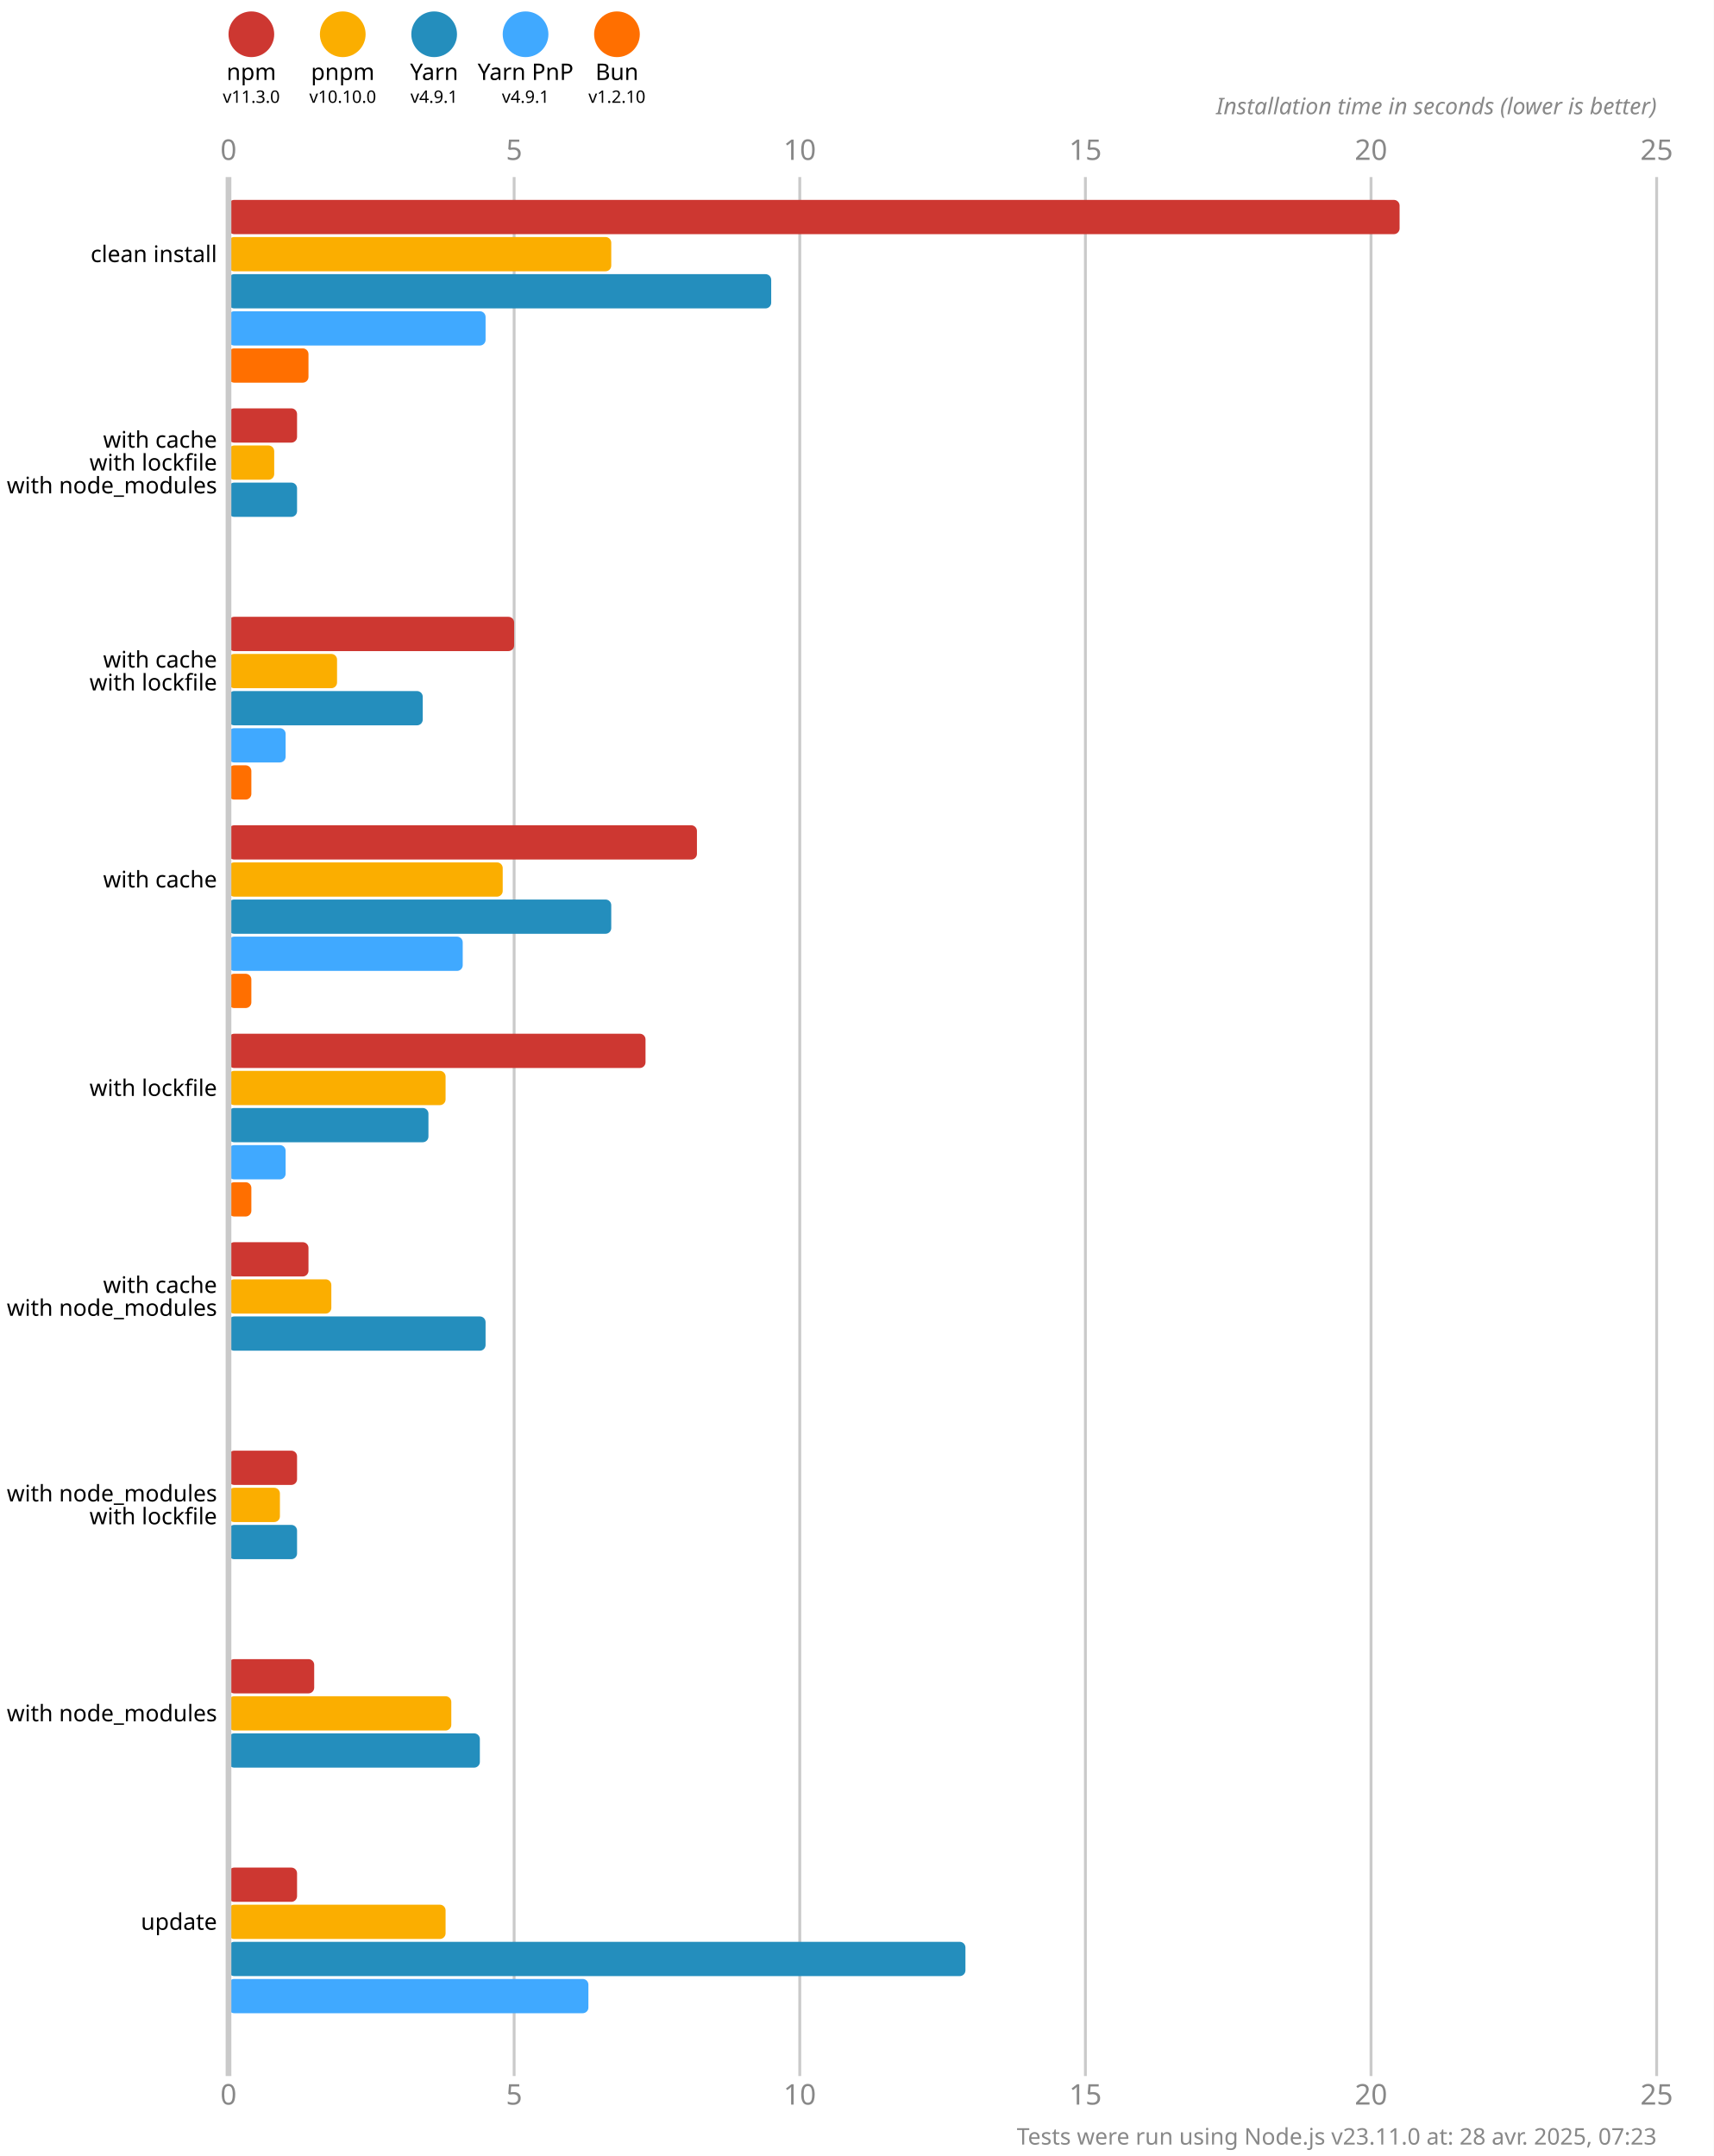
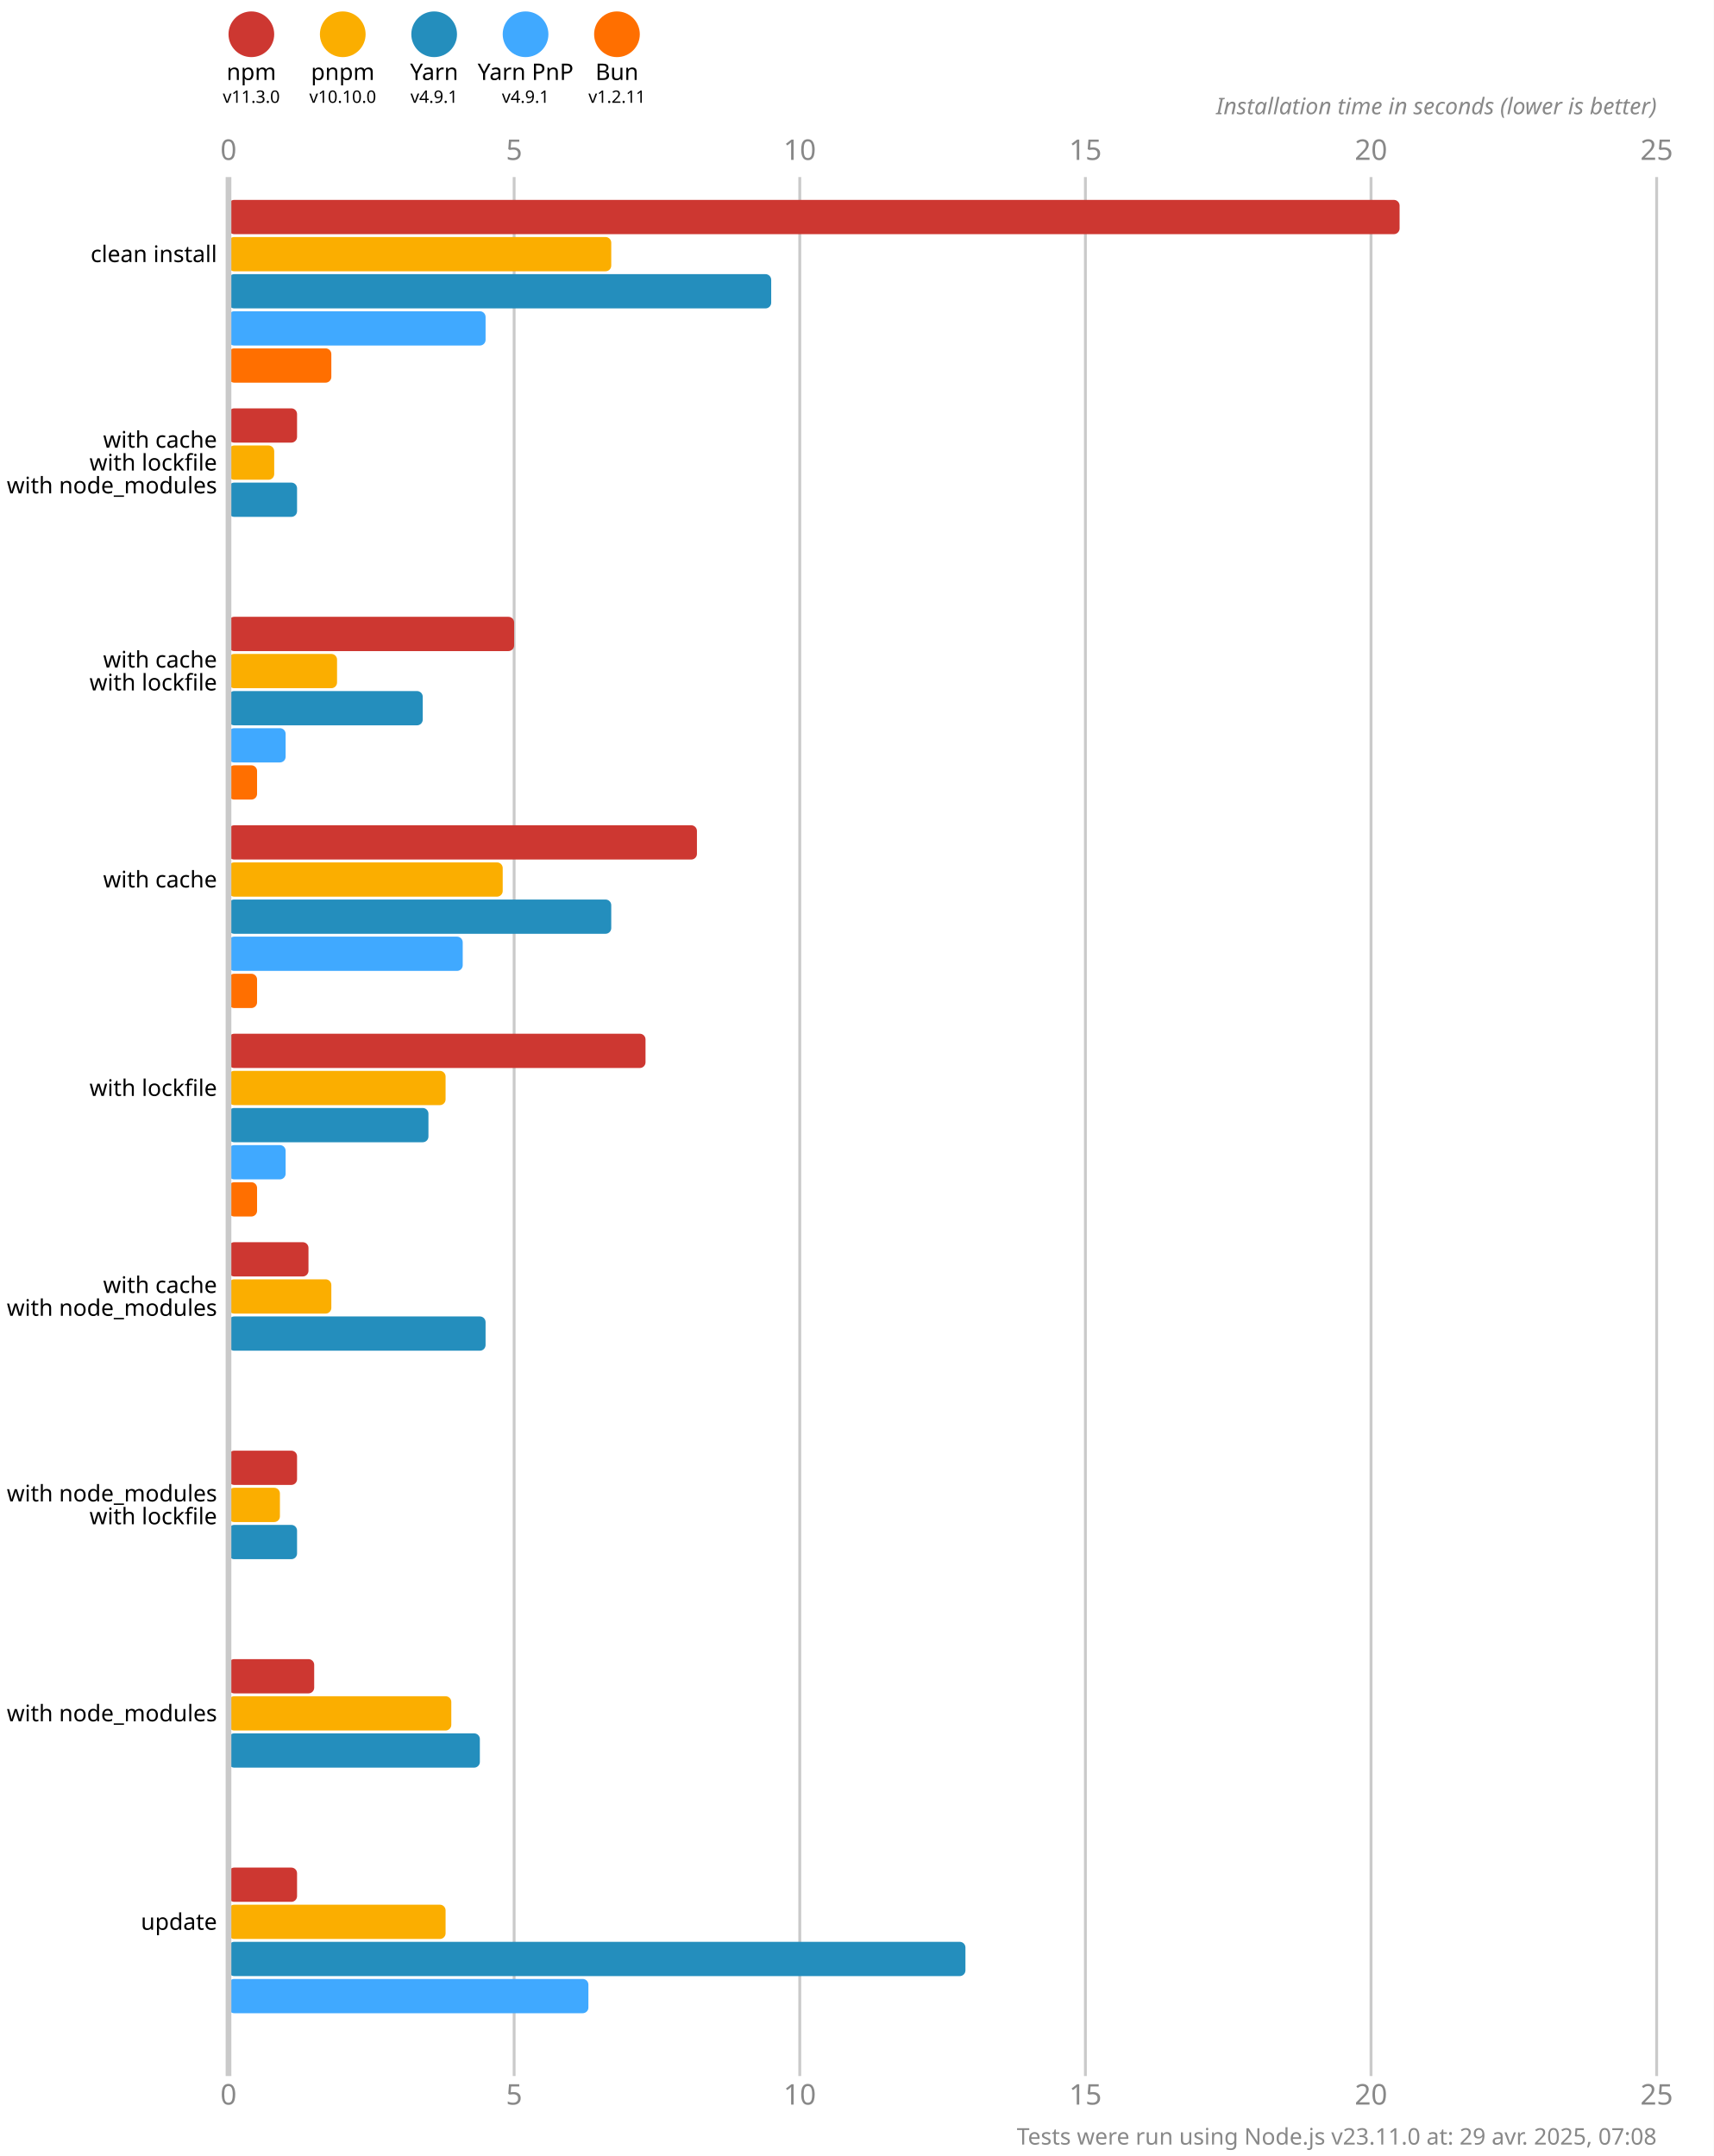
<svg xmlns="http://www.w3.org/2000/svg" version="1.1" viewBox="0 0 300 377.5">
  <style>
    .font { font-family: sans-serif; }
    .s3 { font-size: 3px; }
    .s4 { font-size: 4px; }
    .s5 { font-size: 5px; }
    .line { stroke: #cacaca; }
    .width { stroke-width: 0.5; }
    .text { fill: #888; }
  </style>
  <rect x="0" y="0" width="300" height="377.5" fill="#fff" />
  <circle cx="44" cy="6" r="4" fill="#cd3731" />
  <text x="44" y="14" class="font s4" text-anchor="middle">npm</text>
  <text x="44" y="18" class="font s3" text-anchor="middle">v11.3.0</text>
  <circle cx="60" cy="6" r="4" fill="#fbae00" />
  <text x="60" y="14" class="font s4" text-anchor="middle">pnpm</text>
  <text x="60" y="18" class="font s3" text-anchor="middle">v10.10.0</text>
  <circle cx="76" cy="6" r="4" fill="#248ebd" />
  <text x="76" y="14" class="font s4" text-anchor="middle">Yarn</text>
  <text x="76" y="18" class="font s3" text-anchor="middle">v4.9.1</text>
  <circle cx="92" cy="6" r="4" fill="#40a9ff" />
  <text x="92" y="14" class="font s4" text-anchor="middle">Yarn PnP</text>
  <text x="92" y="18" class="font s3" text-anchor="middle">v4.9.1</text>
  <circle cx="108" cy="6" r="4" fill="#ff6f00" />
  <text x="108" y="14" class="font s4" text-anchor="middle">Bun</text>
-   <text x="108" y="18" class="font s3" text-anchor="middle">v1.2.10</text>
+   <text x="108" y="18" class="font s3" text-anchor="middle">v1.2.11</text>
  <text x="40" y="28" class="font s5 text" text-anchor="middle">0</text>
  <text x="40" y="368.5" class="font s5 text" text-anchor="middle">0</text>
  <line x1="90" y1="31" x2="90" y2="363.5" class="line width" />
  <text x="90" y="28" class="font s5 text" text-anchor="middle">5</text>
  <text x="90" y="368.5" class="font s5 text" text-anchor="middle">5</text>
  <line x1="140" y1="31" x2="140" y2="363.5" class="line width" />
  <text x="140" y="28" class="font s5 text" text-anchor="middle">10</text>
  <text x="140" y="368.5" class="font s5 text" text-anchor="middle">10</text>
  <line x1="190" y1="31" x2="190" y2="363.5" class="line width" />
  <text x="190" y="28" class="font s5 text" text-anchor="middle">15</text>
  <text x="190" y="368.5" class="font s5 text" text-anchor="middle">15</text>
  <line x1="240" y1="31" x2="240" y2="363.5" class="line width" />
  <text x="240" y="28" class="font s5 text" text-anchor="middle">20</text>
  <text x="240" y="368.5" class="font s5 text" text-anchor="middle">20</text>
  <line x1="290" y1="31" x2="290" y2="363.5" class="line width" />
  <text x="290" y="28" class="font s5 text" text-anchor="middle">25</text>
  <text x="290" y="368.5" class="font s5 text" text-anchor="middle">25</text>
  <text x="290" y="20" class="font s4 text" font-style="italic" text-anchor="end">Installation time in seconds (lower is better)</text>
  <rect x="40" y="35" width="205" height="6" fill="#cd3731" rx="1" ry="1" />
  <rect x="40" y="41.5" width="67" height="6" fill="#fbae00" rx="1" ry="1" />
  <rect x="40" y="48" width="95" height="6" fill="#248ebd" rx="1" ry="1" />
  <rect x="40" y="54.5" width="45" height="6" fill="#40a9ff" rx="1" ry="1" />
-   <rect x="40" y="61" width="14" height="6" fill="#ff6f00" rx="1" ry="1" />
+   <rect x="40" y="61" width="18" height="6" fill="#ff6f00" rx="1" ry="1" />
  <rect x="40" y="71.5" width="12" height="6" fill="#cd3731" rx="1" ry="1" />
  <rect x="40" y="78" width="8" height="6" fill="#fbae00" rx="1" ry="1" />
  <rect x="40" y="84.5" width="12" height="6" fill="#248ebd" rx="1" ry="1" />
  <rect x="40" y="91" width="0" height="6" fill="#40a9ff" rx="1" ry="1" />
  <rect x="40" y="97.5" width="0" height="6" fill="#ff6f00" rx="1" ry="1" />
  <rect x="40" y="108" width="50" height="6" fill="#cd3731" rx="1" ry="1" />
  <rect x="40" y="114.5" width="19" height="6" fill="#fbae00" rx="1" ry="1" />
  <rect x="40" y="121" width="34" height="6" fill="#248ebd" rx="1" ry="1" />
  <rect x="40" y="127.5" width="10" height="6" fill="#40a9ff" rx="1" ry="1" />
-   <rect x="40" y="134" width="4" height="6" fill="#ff6f00" rx="1" ry="1" />
+   <rect x="40" y="134" width="5" height="6" fill="#ff6f00" rx="1" ry="1" />
  <rect x="40" y="144.5" width="82" height="6" fill="#cd3731" rx="1" ry="1" />
  <rect x="40" y="151" width="48" height="6" fill="#fbae00" rx="1" ry="1" />
  <rect x="40" y="157.5" width="67" height="6" fill="#248ebd" rx="1" ry="1" />
  <rect x="40" y="164" width="41" height="6" fill="#40a9ff" rx="1" ry="1" />
-   <rect x="40" y="170.5" width="4" height="6" fill="#ff6f00" rx="1" ry="1" />
+   <rect x="40" y="170.5" width="5" height="6" fill="#ff6f00" rx="1" ry="1" />
  <rect x="40" y="181" width="73" height="6" fill="#cd3731" rx="1" ry="1" />
  <rect x="40" y="187.5" width="38" height="6" fill="#fbae00" rx="1" ry="1" />
  <rect x="40" y="194" width="35" height="6" fill="#248ebd" rx="1" ry="1" />
  <rect x="40" y="200.5" width="10" height="6" fill="#40a9ff" rx="1" ry="1" />
-   <rect x="40" y="207" width="4" height="6" fill="#ff6f00" rx="1" ry="1" />
+   <rect x="40" y="207" width="5" height="6" fill="#ff6f00" rx="1" ry="1" />
  <rect x="40" y="217.5" width="14" height="6" fill="#cd3731" rx="1" ry="1" />
  <rect x="40" y="224" width="18" height="6" fill="#fbae00" rx="1" ry="1" />
  <rect x="40" y="230.5" width="45" height="6" fill="#248ebd" rx="1" ry="1" />
  <rect x="40" y="237" width="0" height="6" fill="#40a9ff" rx="1" ry="1" />
  <rect x="40" y="243.5" width="0" height="6" fill="#ff6f00" rx="1" ry="1" />
  <rect x="40" y="254" width="12" height="6" fill="#cd3731" rx="1" ry="1" />
  <rect x="40" y="260.5" width="9" height="6" fill="#fbae00" rx="1" ry="1" />
  <rect x="40" y="267" width="12" height="6" fill="#248ebd" rx="1" ry="1" />
  <rect x="40" y="273.5" width="0" height="6" fill="#40a9ff" rx="1" ry="1" />
  <rect x="40" y="280" width="0" height="6" fill="#ff6f00" rx="1" ry="1" />
  <rect x="40" y="290.5" width="15" height="6" fill="#cd3731" rx="1" ry="1" />
  <rect x="40" y="297" width="39" height="6" fill="#fbae00" rx="1" ry="1" />
  <rect x="40" y="303.5" width="44" height="6" fill="#248ebd" rx="1" ry="1" />
  <rect x="40" y="310" width="0" height="6" fill="#40a9ff" rx="1" ry="1" />
  <rect x="40" y="316.5" width="0" height="6" fill="#ff6f00" rx="1" ry="1" />
  <rect x="40" y="327" width="12" height="6" fill="#cd3731" rx="1" ry="1" />
  <rect x="40" y="333.5" width="38" height="6" fill="#fbae00" rx="1" ry="1" />
  <rect x="40" y="340" width="129" height="6" fill="#248ebd" rx="1" ry="1" />
  <rect x="40" y="346.5" width="63" height="6" fill="#40a9ff" rx="1" ry="1" />
  <rect x="40" y="353" width="0" height="6" fill="#ff6f00" rx="1" ry="1" />
  <line x1="40" y1="31" x2="40" y2="363.5" class="line" />
  <text x="38" y="44.5" class="font s4" dominant-baseline="middle" text-anchor="end">clean install</text>
  <text x="38" y="77" class="font s4" dominant-baseline="middle" text-anchor="end">with cache</text>
  <text x="38" y="81" class="font s4" dominant-baseline="middle" text-anchor="end">with lockfile</text>
  <text x="38" y="85" class="font s4" dominant-baseline="middle" text-anchor="end">with node_modules</text>
  <text x="38" y="115.5" class="font s4" dominant-baseline="middle" text-anchor="end">with cache</text>
  <text x="38" y="119.5" class="font s4" dominant-baseline="middle" text-anchor="end">with lockfile</text>
  <text x="38" y="154" class="font s4" dominant-baseline="middle" text-anchor="end">with cache</text>
  <text x="38" y="190.5" class="font s4" dominant-baseline="middle" text-anchor="end">with lockfile</text>
  <text x="38" y="225" class="font s4" dominant-baseline="middle" text-anchor="end">with cache</text>
  <text x="38" y="229" class="font s4" dominant-baseline="middle" text-anchor="end">with node_modules</text>
  <text x="38" y="261.5" class="font s4" dominant-baseline="middle" text-anchor="end">with node_modules</text>
  <text x="38" y="265.5" class="font s4" dominant-baseline="middle" text-anchor="end">with lockfile</text>
  <text x="38" y="300" class="font s4" dominant-baseline="middle" text-anchor="end">with node_modules</text>
  <text x="38" y="336.5" class="font s4" dominant-baseline="middle" text-anchor="end">update</text>
-   <text x="290" y="375.5" class="font s4 text" text-anchor="end">Tests were run using Node.js v23.11.0 at: 28 avr. 2025, 07:23</text>
+   <text x="290" y="375.5" class="font s4 text" text-anchor="end">Tests were run using Node.js v23.11.0 at: 29 avr. 2025, 07:08</text>
</svg>
